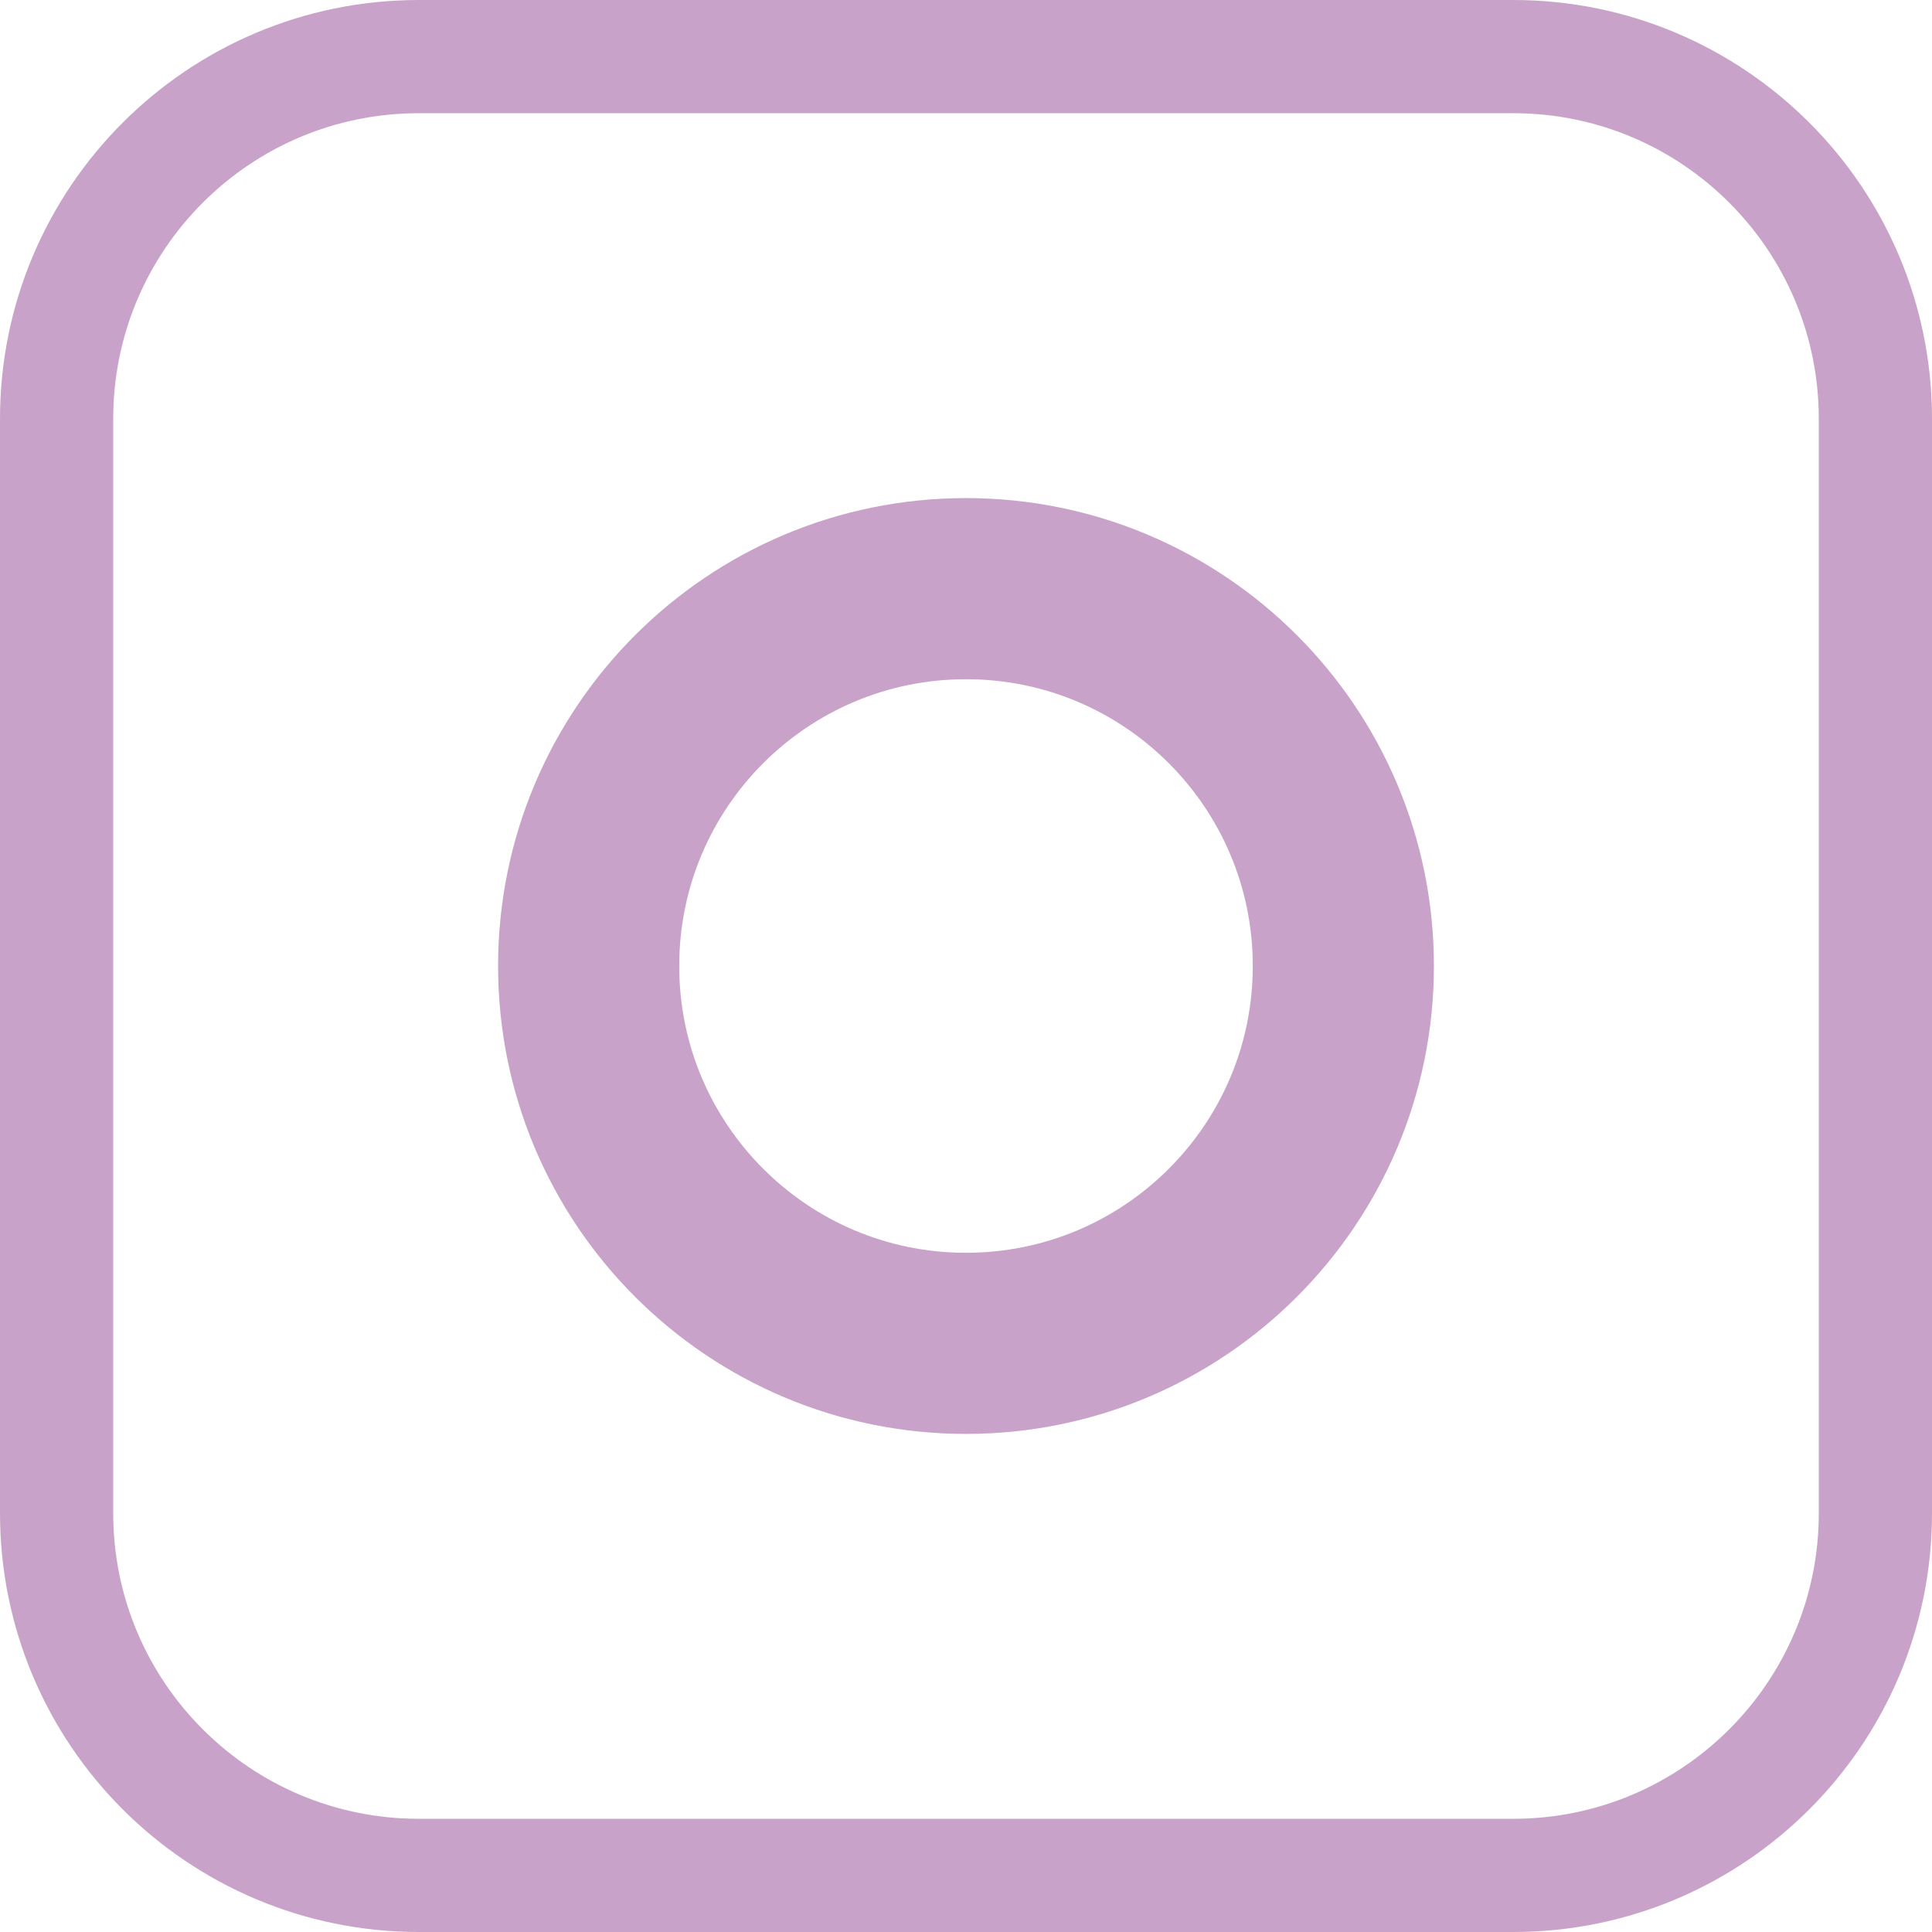
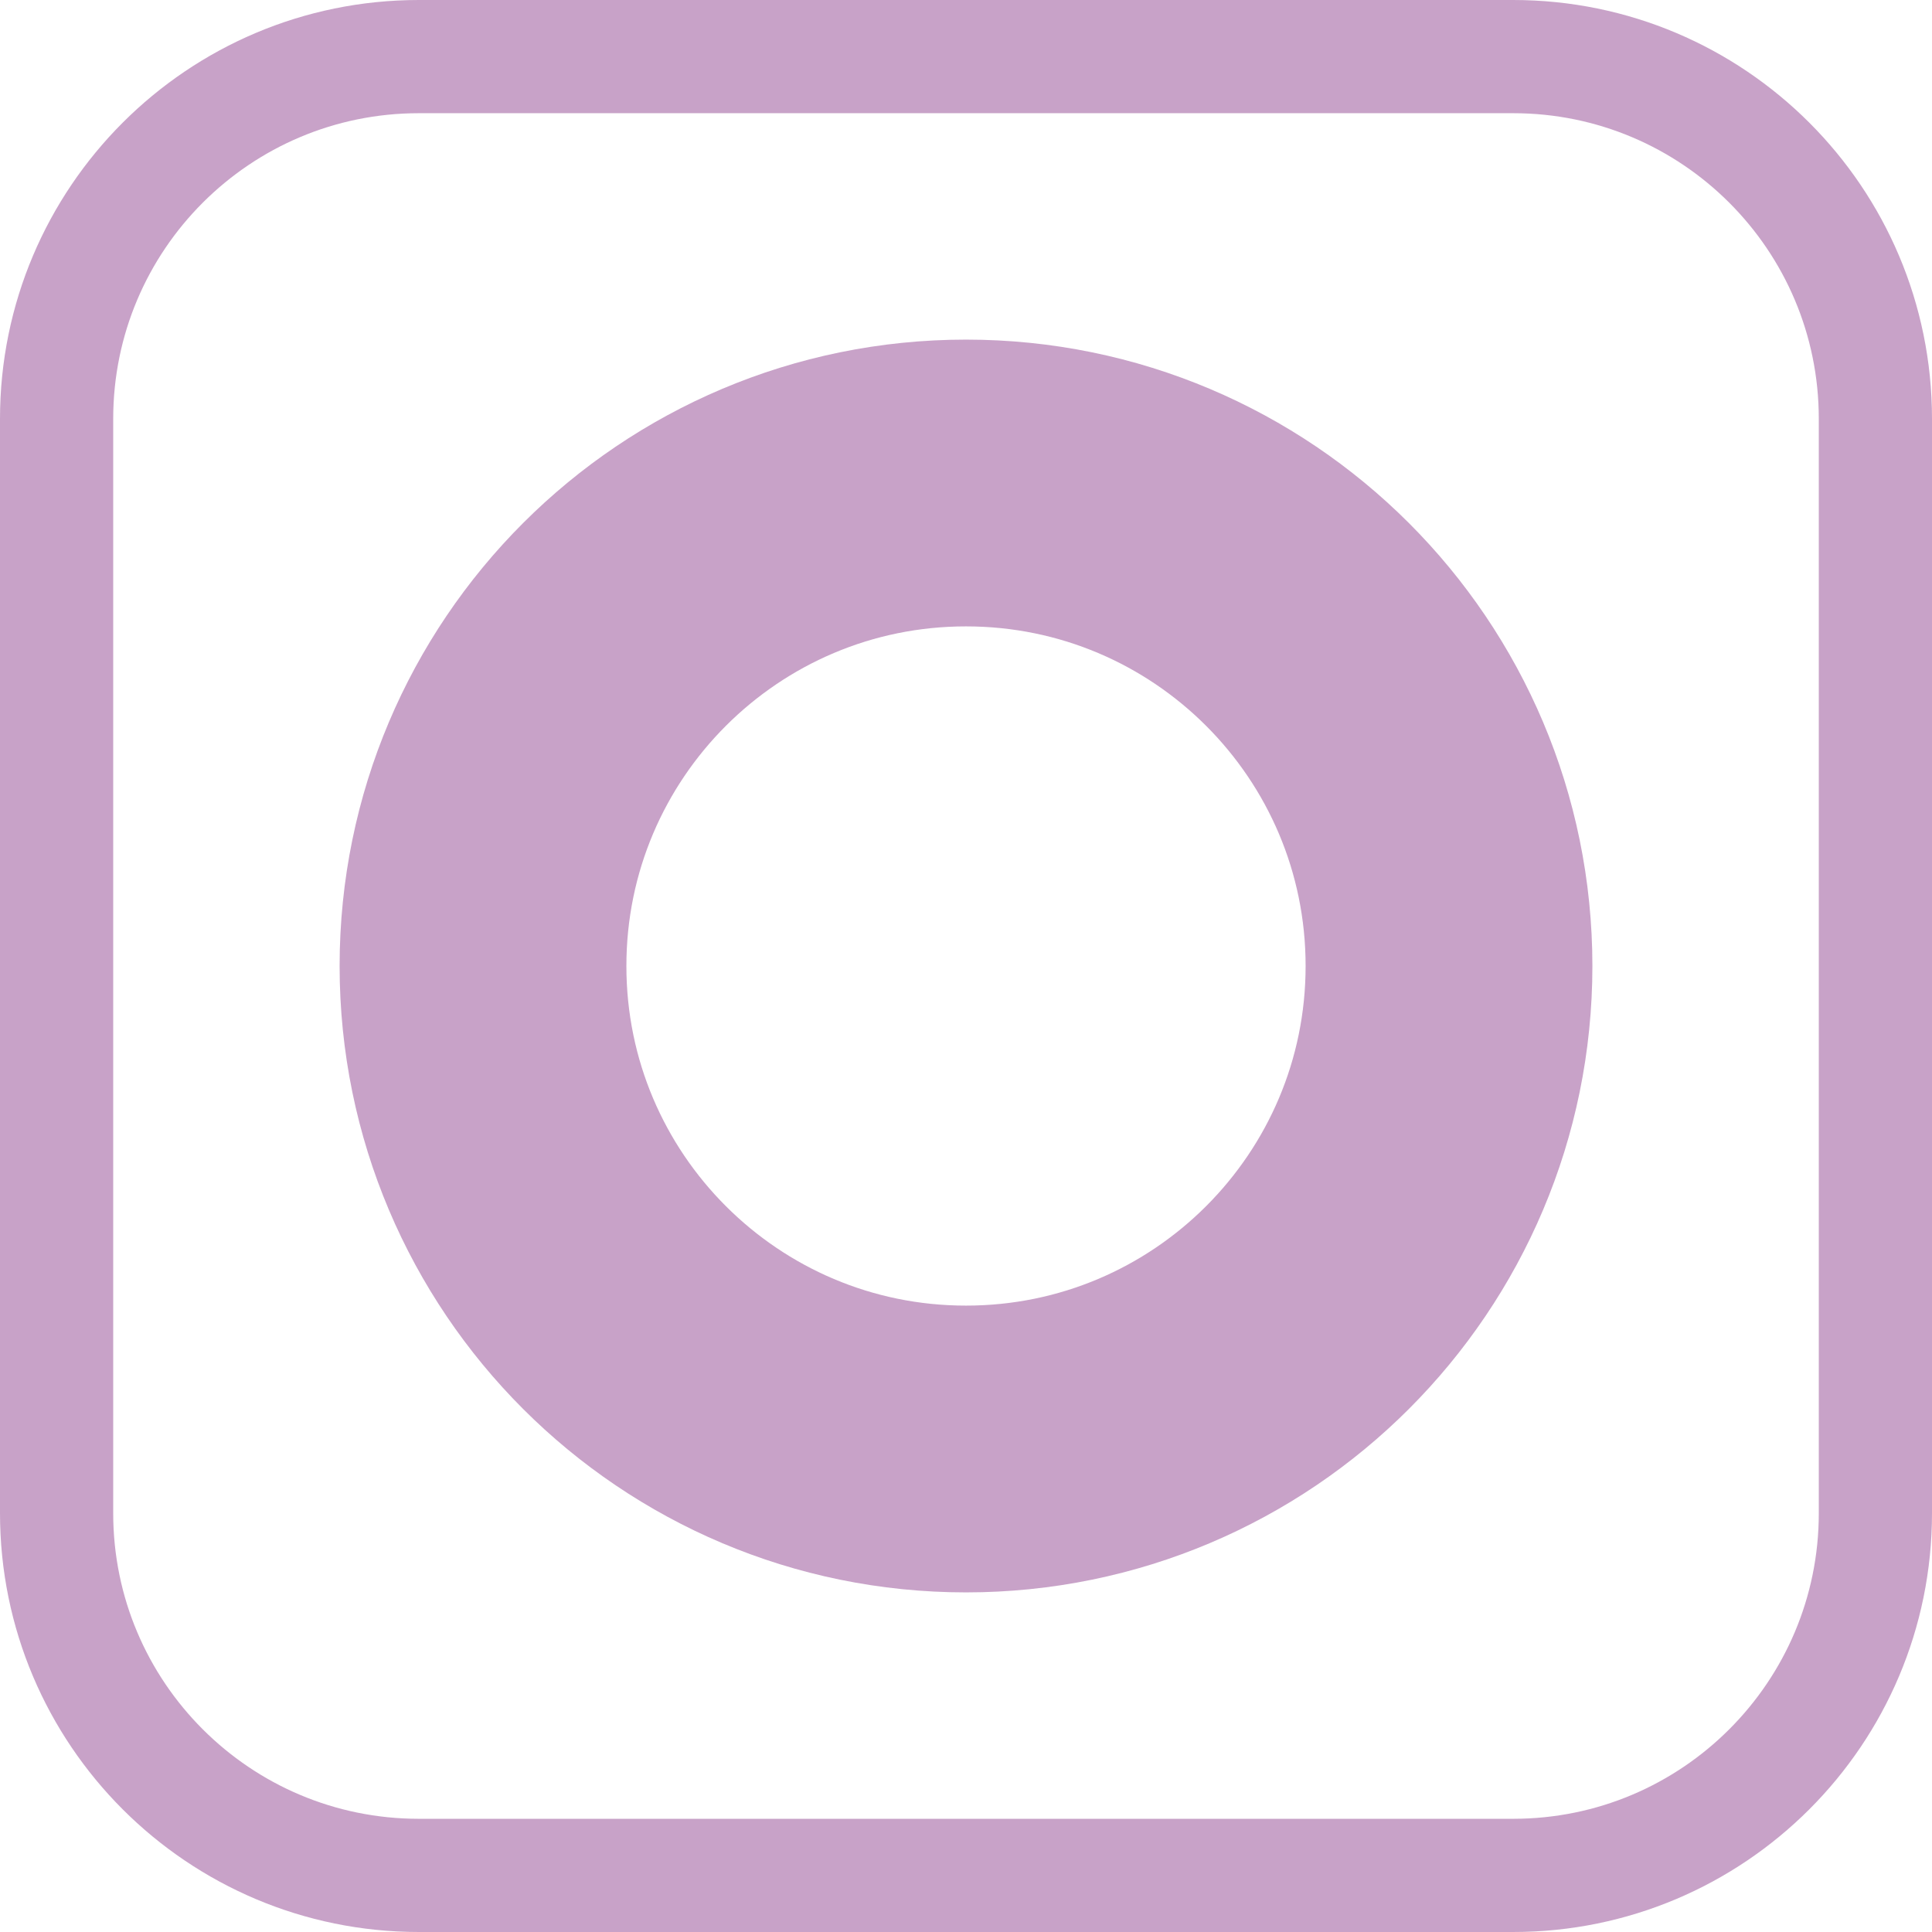
<svg xmlns="http://www.w3.org/2000/svg" version="1.1" viewBox="0 0 1024 1024">
-   <circle cx="512" cy="512" r="200" fill="none" stop-color="#000000" stroke="#c8a2c8" stroke-linecap="square" stroke-width="96" style="paint-order:fill markers stroke" />
+   <circle cx="512" cy="512" r="256" fill="none" stop-color="#000000" stroke="#c8a2c8" stroke-linecap="square" stroke-width="152" style="paint-order:fill markers stroke" />
  <rect x="30" y="30" width="964" height="964" rx="192" ry="192" fill="none" stop-color="#000000" stroke="#c8a2c8" stroke-width="60" style="paint-order:fill markers stroke" />
</svg>
